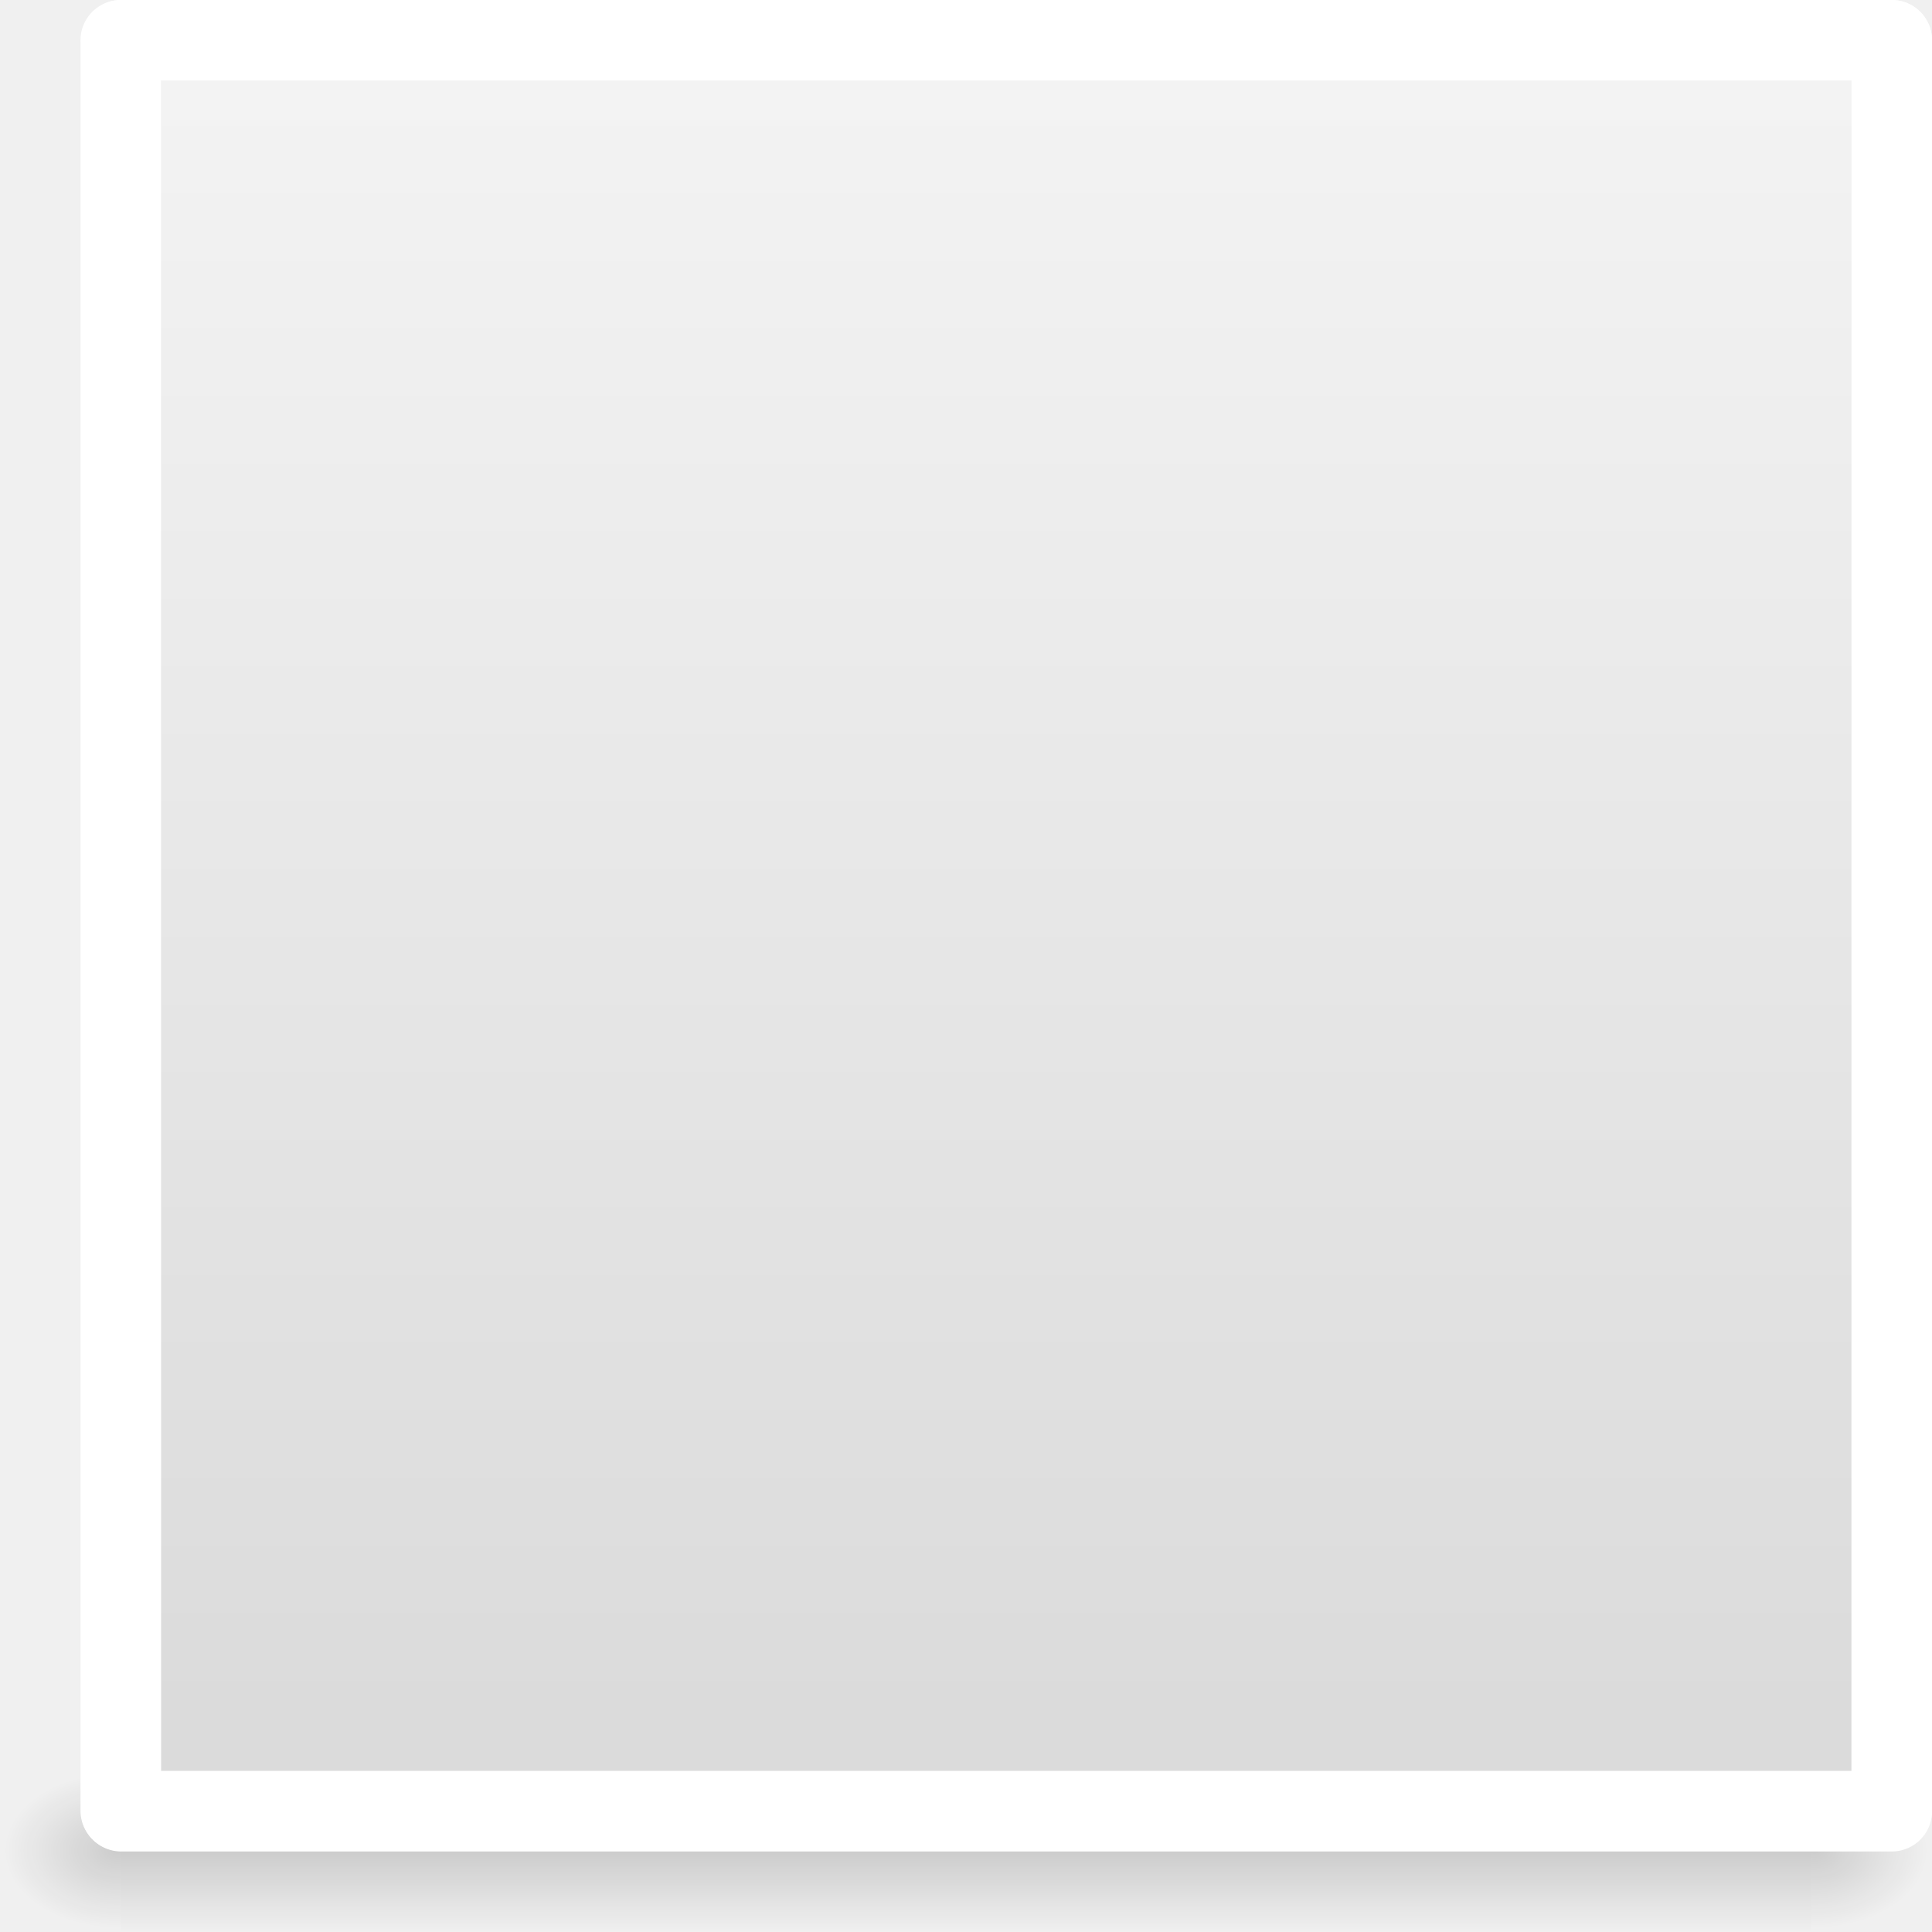
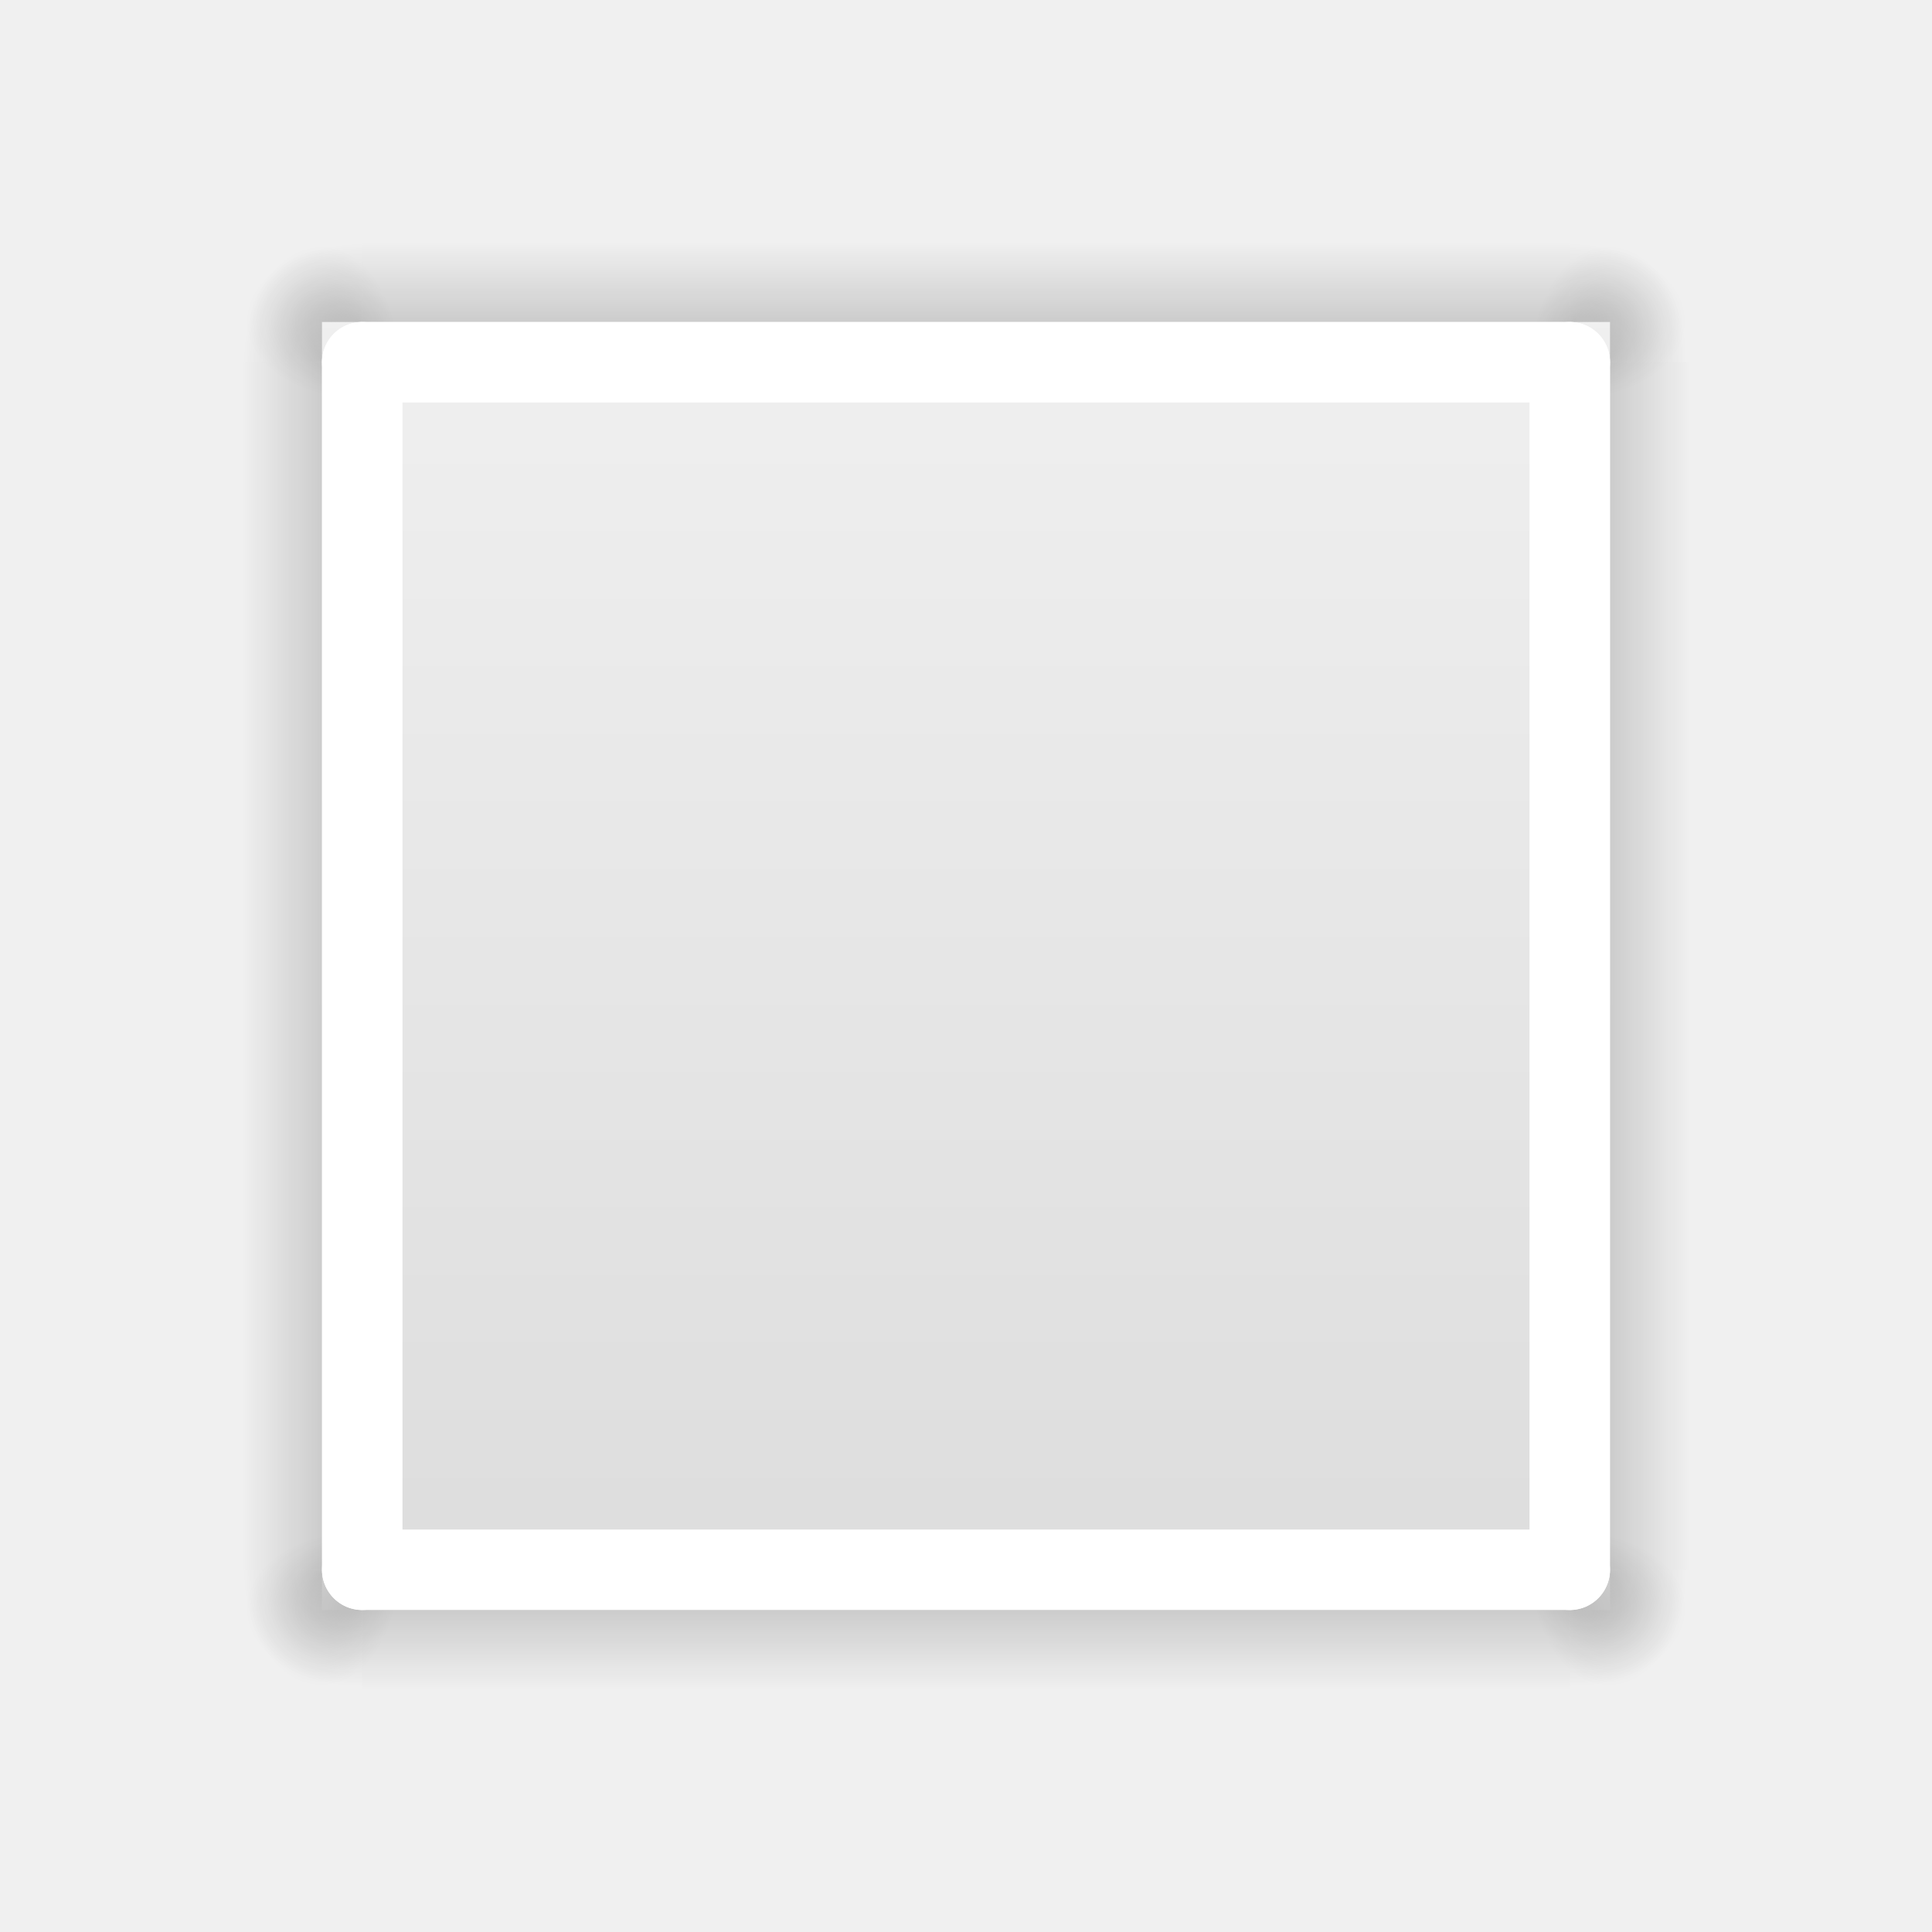
<svg xmlns="http://www.w3.org/2000/svg" xmlns:xlink="http://www.w3.org/1999/xlink" viewBox="0 0 24 24">
-   <linearGradient id="a" gradientTransform="matrix(.4857154 0 0 .4562967 -2.157131 1029.211)" gradientUnits="userSpaceOnUse" x1="25.132" x2="25.132" y1=".985" y2="47.013">
-     <stop offset="0" stop-color="#f4f4f4" />
-     <stop offset="1" stop-color="#dbdbdb" />
+   <radialGradient id="a" cx="605.714" cy="486.648" gradientTransform="matrix(.01204859 0 0 .0082353 12.23879 15.98056)" gradientUnits="userSpaceOnUse" r="117.143" xlink:href="#b" />
+   <linearGradient id="b">
+     <stop offset="0" />
+     <stop offset="1" stop-opacity="0" />
  </linearGradient>
-   <linearGradient id="b" gradientTransform="matrix(.03696745 0 0 .0082353 -1.361095 18.98055)" gradientUnits="userSpaceOnUse" x1="302.857" x2="302.857" y1="366.648" y2="609.505">
+   <radialGradient id="c" cx="605.714" cy="486.648" gradientTransform="matrix(-.01204859 0 0 .0082353 11.76121 15.98056)" gradientUnits="userSpaceOnUse" r="117.143" xlink:href="#b" />
+   <linearGradient id="d" gradientTransform="matrix(.04265475 0 0 .0082353 1.198737 15.98055)" gradientUnits="userSpaceOnUse" x1="302.857" x2="302.857" y1="366.648" y2="609.505">
    <stop offset="0" stop-opacity="0" />
    <stop offset=".5" />
    <stop offset="1" stop-opacity="0" />
  </linearGradient>
-   <radialGradient id="c" cx="605.714" cy="486.648" gradientTransform="matrix(.01204859 0 0 .0082353 15.23879 18.98056)" gradientUnits="userSpaceOnUse" r="117.143" xlink:href="#d" />
-   <linearGradient id="d">
-     <stop offset="0" />
-     <stop offset="1" stop-opacity="0" />
+   <linearGradient id="e" gradientTransform="matrix(-.4857154 0 0 .4562967 25.15713 -.151171)" gradientUnits="userSpaceOnUse" x1="25.132" x2="25.132" y1=".985" y2="47.013">
+     <stop offset="0" stop-color="#f4f4f4" />
+     <stop offset="1" stop-color="#dbdbdb" />
  </linearGradient>
-   <radialGradient id="e" cx="605.714" cy="486.648" gradientTransform="matrix(-.01204859 0 0 .0082353 8.761207 18.98056)" gradientUnits="userSpaceOnUse" r="117.143" xlink:href="#d" />
-   <g transform="translate(1 -1029.362)">
-     <path d="m1 1030.362h21l0 20.999h-21v-21z" fill="url(#a)" />
-     <g transform="translate(-1 1029.362)">
-       <path d="m1.5 22h21v2h-21z" fill="url(#b)" opacity=".15" />
-       <path d="m22.5 22v2c.62.004 1.5-.448 1.5-1 0-.552-.692-1-1.5-1z" fill="url(#c)" opacity=".15" />
-       <path d="m1.5 22v2c-.62.004-1.5-.448-1.5-1 0-.552.692-1 1.5-1z" fill="url(#e)" opacity=".15" />
-     </g>
-     <g fill="none" stroke="#fff" stroke-linecap="round" stroke-width="1">
-       <path d="m .507 1029.862h21.993" />
-       <path d="m22.5 1029.862v21.993" />
-       <path d="m .5 1029.862v21.993" />
-       <path d="m .507 1051.862h21.993" />
-     </g>
+   <g transform="matrix(0 1 1 0 0 0)">
+     <path d="m4.5 19h15v2h-15z" fill="url(#d)" opacity=".15" />
+     <path d="m19.5 19v2c.62.004 1.5-.448 1.5-1 0-.552-.692-1-1.5-1z" fill="url(#a)" opacity=".15" />
+     <path d="m4.5 19v2c-.62.004-1.5-.448-1.5-1 0-.552.692-1 1.5-1z" fill="url(#c)" opacity=".15" />
+   </g>
+   <g transform="matrix(0 1 1 0 -16 0)">
+     <path d="m4.5 19h15v2h-15z" fill="url(#d)" opacity=".15" />
+     <path d="m19.5 19v2c.62.004 1.5-.448 1.5-1 0-.552-.692-1-1.5-1z" fill="url(#a)" opacity=".15" />
+     <path d="m4.5 19v2c-.62.004-1.5-.448-1.5-1 0-.552.692-1 1.5-1z" fill="url(#c)" opacity=".15" />
+   </g>
+   <g transform="matrix(-1 0 0 1 24 -16)">
+     <path d="m4.5 19h15v2h-15z" fill="url(#d)" opacity=".15" />
+     <path d="m19.5 19v2c.62.004 1.5-.448 1.5-1 0-.552-.692-1-1.5-1z" fill="url(#a)" opacity=".15" />
+     <path d="m4.5 19v2c-.62.004-1.5-.448-1.5-1 0-.552.692-1 1.5-1z" fill="url(#c)" opacity=".15" />
+   </g>
+   <path d="m20 4h-16v16h16z" fill="url(#e)" />
+   <g transform="matrix(-1 0 0 1 24 0)">
+     <path d="m4.5 19h15v2h-15z" fill="url(#d)" opacity=".15" />
+     <path d="m19.5 19v2c.62.004 1.5-.448 1.5-1 0-.552-.692-1-1.5-1z" fill="url(#a)" opacity=".15" />
+     <path d="m4.5 19v2c-.62.004-1.5-.448-1.5-1 0-.552.692-1 1.5-1z" fill="url(#c)" opacity=".15" />
+   </g>
+   <g fill="none" stroke="#fff" stroke-linecap="round" stroke-width="1">
+     <path d="m19.5 4.5v15" />
+     <path d="m4.5 4.5v15" />
+     <path d="m19.5 4.5h-15" />
+     <path d="m19.5 19.5h-15" />
  </g>
</svg>
